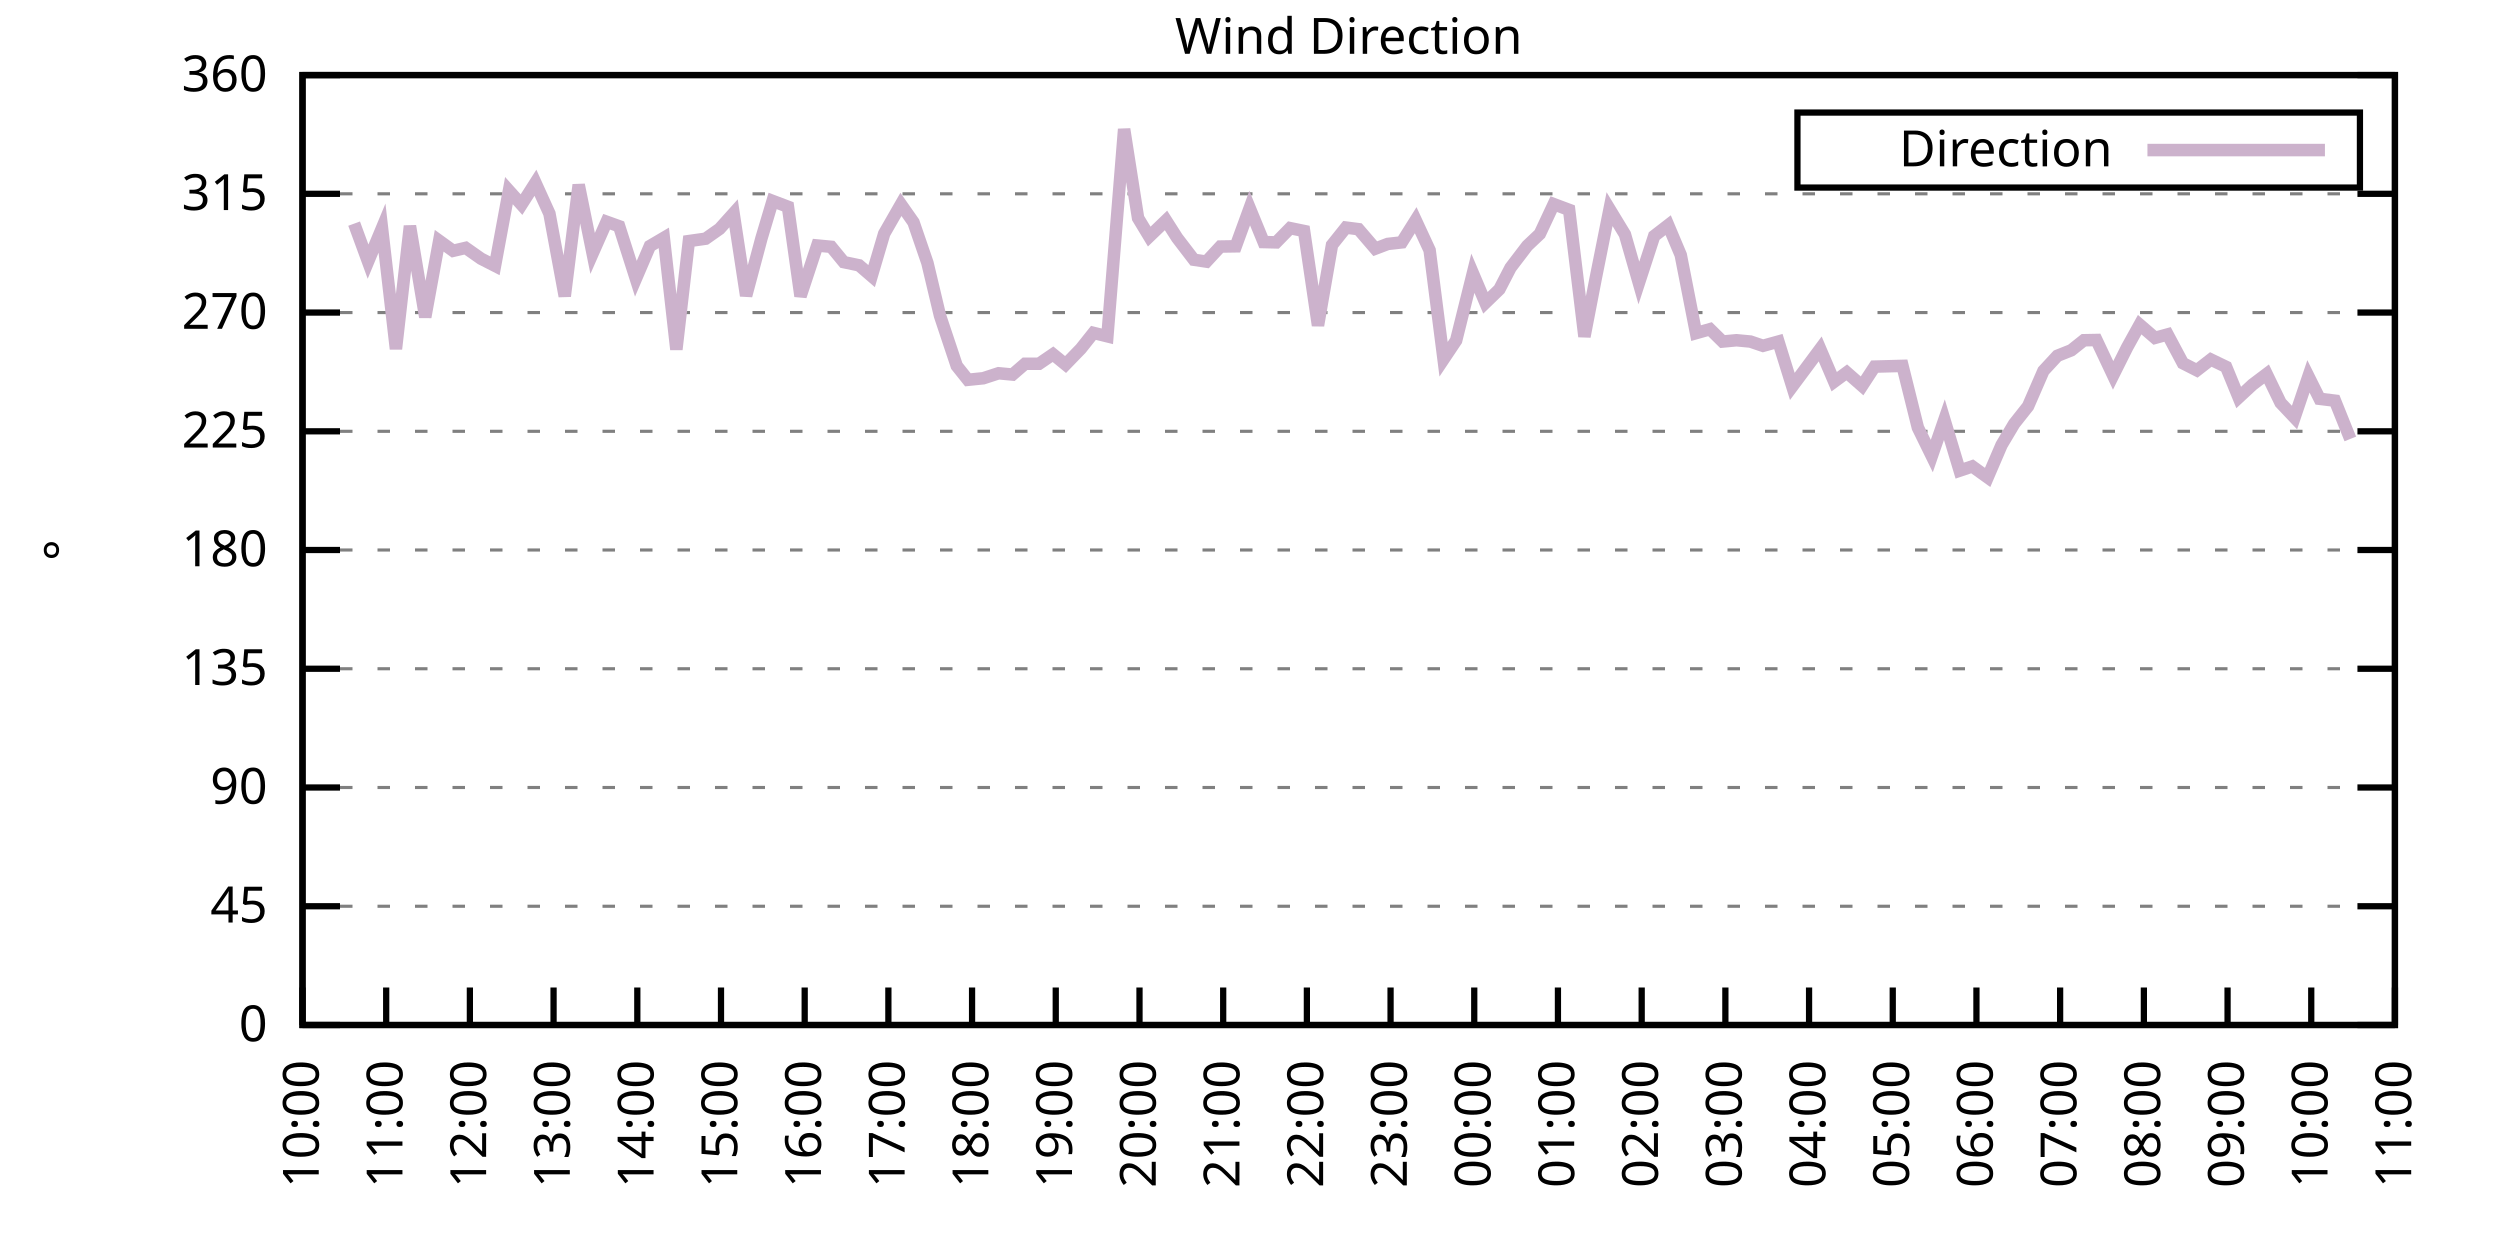
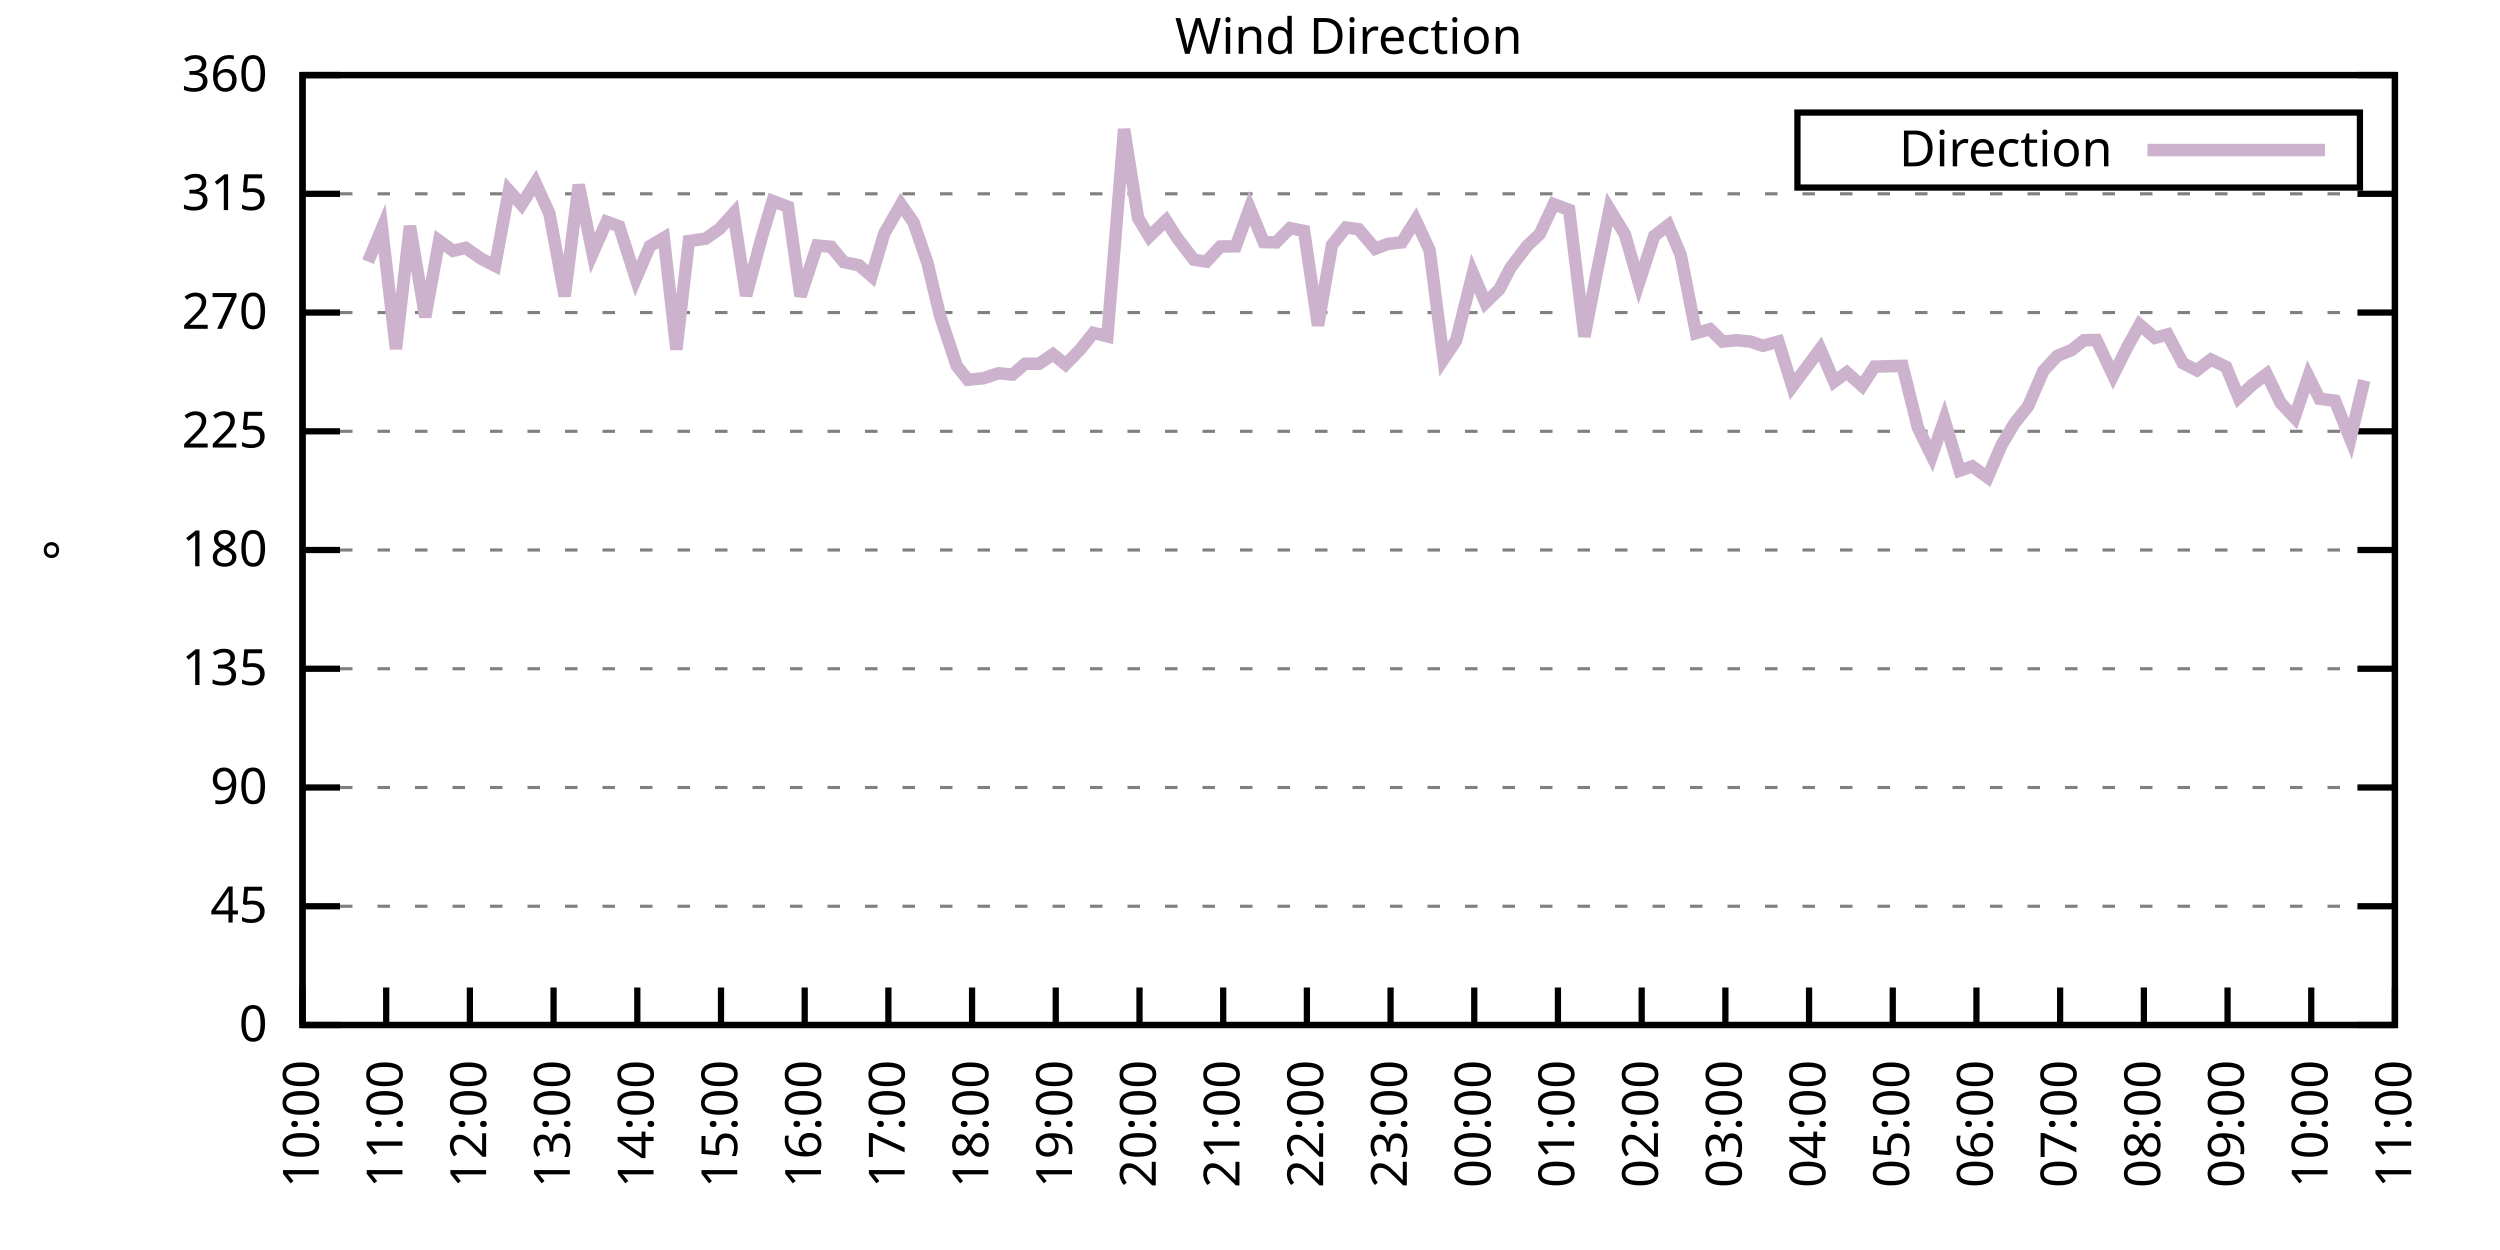
<svg xmlns="http://www.w3.org/2000/svg" xmlns:xlink="http://www.w3.org/1999/xlink" width="400" height="200" viewBox="0 0 400 200">
  <g id="gnuplot_canvas">
    <rect x="0" y="0" width="400" height="200" fill="none" />
    <defs>
      <circle id="gpDot" r="0.5" stroke-width="0.5" stroke="currentColor" />
      <path id="gpPt0" stroke-width="0.333" stroke="currentColor" d="M-1,0 h2 M0,-1 v2" />
      <path id="gpPt1" stroke-width="0.333" stroke="currentColor" d="M-1,-1 L1,1 M1,-1 L-1,1" />
      <path id="gpPt2" stroke-width="0.333" stroke="currentColor" d="M-1,0 L1,0 M0,-1 L0,1 M-1,-1 L1,1 M-1,1 L1,-1" />
      <rect id="gpPt3" stroke-width="0.333" stroke="currentColor" x="-1" y="-1" width="2" height="2" />
      <rect id="gpPt4" stroke-width="0.333" stroke="currentColor" fill="currentColor" x="-1" y="-1" width="2" height="2" />
      <circle id="gpPt5" stroke-width="0.333" stroke="currentColor" cx="0" cy="0" r="1" />
      <use xlink:href="#gpPt5" id="gpPt6" fill="currentColor" stroke="none" />
      <path id="gpPt7" stroke-width="0.333" stroke="currentColor" d="M0,-1.33 L-1.33,0.67 L1.33,0.67 z" />
      <use xlink:href="#gpPt7" id="gpPt8" fill="currentColor" stroke="none" />
      <use xlink:href="#gpPt7" id="gpPt9" stroke="currentColor" transform="rotate(180)" />
      <use xlink:href="#gpPt9" id="gpPt10" fill="currentColor" stroke="none" />
      <use xlink:href="#gpPt3" id="gpPt11" stroke="currentColor" transform="rotate(45)" />
      <use xlink:href="#gpPt11" id="gpPt12" fill="currentColor" stroke="none" />
      <path id="gpPt13" stroke-width="0.333" stroke="currentColor" d="M0,1.330 L1.265,0.411 L0.782,-1.067 L-0.782,-1.076 L-1.265,0.411 z" />
      <use xlink:href="#gpPt13" id="gpPt14" fill="currentColor" stroke="none" />
      <filter id="textbox" filterUnits="objectBoundingBox" x="0" y="0" height="1" width="1">
        <feFlood flood-color="white" flood-opacity="1" result="bgnd" />
        <feComposite in="SourceGraphic" in2="bgnd" operator="atop" />
      </filter>
      <filter id="greybox" filterUnits="objectBoundingBox" x="0" y="0" height="1" width="1">
        <feFlood flood-color="lightgrey" flood-opacity="1" result="grey" />
        <feComposite in="SourceGraphic" in2="grey" operator="atop" />
      </filter>
    </defs>
    <g fill="none" color="white" stroke="currentColor" stroke-width="1.00" stroke-linecap="butt" stroke-linejoin="miter">
</g>
    <g fill="none" color="black" stroke="currentColor" stroke-width="1.00" stroke-linecap="butt" stroke-linejoin="miter">
      <g stroke="none" shape-rendering="crispEdges">
        <polygon fill="rgb(255, 255, 255)" points="48.40,164.00 383.18,164.00 383.18,12.02 48.40,12.02 " />
      </g>
    </g>
    <g fill="none" color="black" stroke="currentColor" stroke-width="1.00" stroke-linecap="butt" stroke-linejoin="miter">
</g>
    <g fill="none" color="black" stroke="black" stroke-width="0.50" stroke-linecap="butt" stroke-linejoin="miter">
</g>
    <g fill="none" color="gray" stroke="currentColor" stroke-width="0.50" stroke-linecap="butt" stroke-linejoin="miter">
      <path stroke="gray" stroke-dasharray="2,4" class="gridline" d="M48.40,164.00 L383.19,164.00  " />
    </g>
    <g fill="none" color="gray" stroke="gray" stroke-width="1.00" stroke-linecap="butt" stroke-linejoin="miter">
</g>
    <g fill="none" color="black" stroke="currentColor" stroke-width="1.00" stroke-linecap="butt" stroke-linejoin="miter">
      <path stroke="black" d="M48.40,164.00 L54.40,164.00 M383.19,164.00 L377.19,164.00  " />
      <g transform="translate(42.80,166.60)" stroke="none" fill="black" font-family="Sans" font-size="8.00" text-anchor="end">
        <text>
          <tspan font-family="Sans"> 0</tspan>
        </text>
      </g>
    </g>
    <g fill="none" color="black" stroke="currentColor" stroke-width="1.00" stroke-linecap="butt" stroke-linejoin="miter">
</g>
    <g fill="none" color="black" stroke="black" stroke-width="0.50" stroke-linecap="butt" stroke-linejoin="miter">
</g>
    <g fill="none" color="gray" stroke="currentColor" stroke-width="0.50" stroke-linecap="butt" stroke-linejoin="miter">
      <path stroke="gray" stroke-dasharray="2,4" class="gridline" d="M48.40,145.00 L383.19,145.00  " />
    </g>
    <g fill="none" color="gray" stroke="gray" stroke-width="1.00" stroke-linecap="butt" stroke-linejoin="miter">
</g>
    <g fill="none" color="black" stroke="currentColor" stroke-width="1.00" stroke-linecap="butt" stroke-linejoin="miter">
      <path stroke="black" d="M48.40,145.00 L54.40,145.00 M383.19,145.00 L377.19,145.00  " />
      <g transform="translate(42.80,147.60)" stroke="none" fill="black" font-family="Sans" font-size="8.00" text-anchor="end">
        <text>
          <tspan font-family="Sans"> 45</tspan>
        </text>
      </g>
    </g>
    <g fill="none" color="black" stroke="currentColor" stroke-width="1.00" stroke-linecap="butt" stroke-linejoin="miter">
</g>
    <g fill="none" color="black" stroke="black" stroke-width="0.50" stroke-linecap="butt" stroke-linejoin="miter">
</g>
    <g fill="none" color="gray" stroke="currentColor" stroke-width="0.50" stroke-linecap="butt" stroke-linejoin="miter">
      <path stroke="gray" stroke-dasharray="2,4" class="gridline" d="M48.40,126.00 L383.19,126.00  " />
    </g>
    <g fill="none" color="gray" stroke="gray" stroke-width="1.00" stroke-linecap="butt" stroke-linejoin="miter">
</g>
    <g fill="none" color="black" stroke="currentColor" stroke-width="1.00" stroke-linecap="butt" stroke-linejoin="miter">
      <path stroke="black" d="M48.40,126.00 L54.40,126.00 M383.19,126.00 L377.19,126.00  " />
      <g transform="translate(42.80,128.60)" stroke="none" fill="black" font-family="Sans" font-size="8.00" text-anchor="end">
        <text>
          <tspan font-family="Sans"> 90</tspan>
        </text>
      </g>
    </g>
    <g fill="none" color="black" stroke="currentColor" stroke-width="1.00" stroke-linecap="butt" stroke-linejoin="miter">
</g>
    <g fill="none" color="black" stroke="black" stroke-width="0.50" stroke-linecap="butt" stroke-linejoin="miter">
</g>
    <g fill="none" color="gray" stroke="currentColor" stroke-width="0.50" stroke-linecap="butt" stroke-linejoin="miter">
      <path stroke="gray" stroke-dasharray="2,4" class="gridline" d="M48.40,107.00 L383.19,107.00  " />
    </g>
    <g fill="none" color="gray" stroke="gray" stroke-width="1.00" stroke-linecap="butt" stroke-linejoin="miter">
</g>
    <g fill="none" color="black" stroke="currentColor" stroke-width="1.00" stroke-linecap="butt" stroke-linejoin="miter">
      <path stroke="black" d="M48.40,107.00 L54.40,107.00 M383.19,107.00 L377.19,107.00  " />
      <g transform="translate(42.80,109.60)" stroke="none" fill="black" font-family="Sans" font-size="8.00" text-anchor="end">
        <text>
          <tspan font-family="Sans"> 135</tspan>
        </text>
      </g>
    </g>
    <g fill="none" color="black" stroke="currentColor" stroke-width="1.00" stroke-linecap="butt" stroke-linejoin="miter">
</g>
    <g fill="none" color="black" stroke="black" stroke-width="0.50" stroke-linecap="butt" stroke-linejoin="miter">
</g>
    <g fill="none" color="gray" stroke="currentColor" stroke-width="0.50" stroke-linecap="butt" stroke-linejoin="miter">
      <path stroke="gray" stroke-dasharray="2,4" class="gridline" d="M48.40,88.00 L383.19,88.00  " />
    </g>
    <g fill="none" color="gray" stroke="gray" stroke-width="1.00" stroke-linecap="butt" stroke-linejoin="miter">
</g>
    <g fill="none" color="black" stroke="currentColor" stroke-width="1.00" stroke-linecap="butt" stroke-linejoin="miter">
      <path stroke="black" d="M48.40,88.00 L54.40,88.00 M383.19,88.00 L377.19,88.00  " />
      <g transform="translate(42.80,90.60)" stroke="none" fill="black" font-family="Sans" font-size="8.00" text-anchor="end">
        <text>
          <tspan font-family="Sans"> 180</tspan>
        </text>
      </g>
    </g>
    <g fill="none" color="black" stroke="currentColor" stroke-width="1.00" stroke-linecap="butt" stroke-linejoin="miter">
</g>
    <g fill="none" color="black" stroke="black" stroke-width="0.50" stroke-linecap="butt" stroke-linejoin="miter">
</g>
    <g fill="none" color="gray" stroke="currentColor" stroke-width="0.50" stroke-linecap="butt" stroke-linejoin="miter">
      <path stroke="gray" stroke-dasharray="2,4" class="gridline" d="M48.40,69.01 L383.19,69.01  " />
    </g>
    <g fill="none" color="gray" stroke="gray" stroke-width="1.00" stroke-linecap="butt" stroke-linejoin="miter">
</g>
    <g fill="none" color="black" stroke="currentColor" stroke-width="1.00" stroke-linecap="butt" stroke-linejoin="miter">
      <path stroke="black" d="M48.40,69.01 L54.40,69.01 M383.19,69.01 L377.19,69.01  " />
      <g transform="translate(42.80,71.61)" stroke="none" fill="black" font-family="Sans" font-size="8.00" text-anchor="end">
        <text>
          <tspan font-family="Sans"> 225</tspan>
        </text>
      </g>
    </g>
    <g fill="none" color="black" stroke="currentColor" stroke-width="1.00" stroke-linecap="butt" stroke-linejoin="miter">
</g>
    <g fill="none" color="black" stroke="black" stroke-width="0.50" stroke-linecap="butt" stroke-linejoin="miter">
</g>
    <g fill="none" color="gray" stroke="currentColor" stroke-width="0.50" stroke-linecap="butt" stroke-linejoin="miter">
      <path stroke="gray" stroke-dasharray="2,4" class="gridline" d="M48.40,50.01 L383.19,50.01  " />
    </g>
    <g fill="none" color="gray" stroke="gray" stroke-width="1.00" stroke-linecap="butt" stroke-linejoin="miter">
</g>
    <g fill="none" color="black" stroke="currentColor" stroke-width="1.00" stroke-linecap="butt" stroke-linejoin="miter">
      <path stroke="black" d="M48.40,50.01 L54.40,50.01 M383.19,50.01 L377.19,50.01  " />
      <g transform="translate(42.80,52.61)" stroke="none" fill="black" font-family="Sans" font-size="8.00" text-anchor="end">
        <text>
          <tspan font-family="Sans"> 270</tspan>
        </text>
      </g>
    </g>
    <g fill="none" color="black" stroke="currentColor" stroke-width="1.00" stroke-linecap="butt" stroke-linejoin="miter">
</g>
    <g fill="none" color="black" stroke="black" stroke-width="0.50" stroke-linecap="butt" stroke-linejoin="miter">
</g>
    <g fill="none" color="gray" stroke="currentColor" stroke-width="0.50" stroke-linecap="butt" stroke-linejoin="miter">
      <path stroke="gray" stroke-dasharray="2,4" class="gridline" d="M48.40,31.01 L383.19,31.01  " />
    </g>
    <g fill="none" color="gray" stroke="gray" stroke-width="1.00" stroke-linecap="butt" stroke-linejoin="miter">
</g>
    <g fill="none" color="black" stroke="currentColor" stroke-width="1.00" stroke-linecap="butt" stroke-linejoin="miter">
      <path stroke="black" d="M48.40,31.01 L54.40,31.01 M383.19,31.01 L377.19,31.01  " />
      <g transform="translate(42.80,33.61)" stroke="none" fill="black" font-family="Sans" font-size="8.00" text-anchor="end">
        <text>
          <tspan font-family="Sans"> 315</tspan>
        </text>
      </g>
    </g>
    <g fill="none" color="black" stroke="currentColor" stroke-width="1.00" stroke-linecap="butt" stroke-linejoin="miter">
</g>
    <g fill="none" color="black" stroke="black" stroke-width="0.50" stroke-linecap="butt" stroke-linejoin="miter">
</g>
    <g fill="none" color="gray" stroke="currentColor" stroke-width="0.50" stroke-linecap="butt" stroke-linejoin="miter">
      <path stroke="gray" stroke-dasharray="2,4" class="gridline" d="M48.40,12.01 L383.19,12.01  " />
    </g>
    <g fill="none" color="gray" stroke="gray" stroke-width="1.00" stroke-linecap="butt" stroke-linejoin="miter">
</g>
    <g fill="none" color="black" stroke="currentColor" stroke-width="1.00" stroke-linecap="butt" stroke-linejoin="miter">
      <path stroke="black" d="M48.40,12.01 L54.40,12.01 M383.19,12.01 L377.19,12.01  " />
      <g transform="translate(42.80,14.61)" stroke="none" fill="black" font-family="Sans" font-size="8.00" text-anchor="end">
        <text>
          <tspan font-family="Sans"> 360</tspan>
        </text>
      </g>
    </g>
    <g fill="none" color="black" stroke="currentColor" stroke-width="1.00" stroke-linecap="butt" stroke-linejoin="miter">
      <path stroke="black" d="M48.40,164.00 L48.40,158.00  " />
      <g transform="translate(51.00,169.60) rotate(270.00)" stroke="none" fill="black" font-family="Sans" font-size="8.00" text-anchor="end">
        <text>
          <tspan font-family="Sans">10:00</tspan>
        </text>
      </g>
    </g>
    <g fill="none" color="black" stroke="currentColor" stroke-width="1.00" stroke-linecap="butt" stroke-linejoin="miter">
      <path stroke="black" d="M61.79,164.00 L61.79,158.00  " />
      <g transform="translate(64.39,169.60) rotate(270.00)" stroke="none" fill="black" font-family="Sans" font-size="8.00" text-anchor="end">
        <text>
          <tspan font-family="Sans">11:00</tspan>
        </text>
      </g>
    </g>
    <g fill="none" color="black" stroke="currentColor" stroke-width="1.00" stroke-linecap="butt" stroke-linejoin="miter">
      <path stroke="black" d="M75.18,164.00 L75.18,158.00  " />
      <g transform="translate(77.78,169.60) rotate(270.00)" stroke="none" fill="black" font-family="Sans" font-size="8.00" text-anchor="end">
        <text>
          <tspan font-family="Sans">12:00</tspan>
        </text>
      </g>
    </g>
    <g fill="none" color="black" stroke="currentColor" stroke-width="1.00" stroke-linecap="butt" stroke-linejoin="miter">
      <path stroke="black" d="M88.57,164.00 L88.57,158.00  " />
      <g transform="translate(91.17,169.60) rotate(270.00)" stroke="none" fill="black" font-family="Sans" font-size="8.00" text-anchor="end">
        <text>
          <tspan font-family="Sans">13:00</tspan>
        </text>
      </g>
    </g>
    <g fill="none" color="black" stroke="currentColor" stroke-width="1.00" stroke-linecap="butt" stroke-linejoin="miter">
      <path stroke="black" d="M101.97,164.00 L101.97,158.00  " />
      <g transform="translate(104.57,169.60) rotate(270.00)" stroke="none" fill="black" font-family="Sans" font-size="8.00" text-anchor="end">
        <text>
          <tspan font-family="Sans">14:00</tspan>
        </text>
      </g>
    </g>
    <g fill="none" color="black" stroke="currentColor" stroke-width="1.00" stroke-linecap="butt" stroke-linejoin="miter">
      <path stroke="black" d="M115.36,164.00 L115.36,158.00  " />
      <g transform="translate(117.96,169.60) rotate(270.00)" stroke="none" fill="black" font-family="Sans" font-size="8.00" text-anchor="end">
        <text>
          <tspan font-family="Sans">15:00</tspan>
        </text>
      </g>
    </g>
    <g fill="none" color="black" stroke="currentColor" stroke-width="1.00" stroke-linecap="butt" stroke-linejoin="miter">
      <path stroke="black" d="M128.75,164.00 L128.75,158.00  " />
      <g transform="translate(131.35,169.60) rotate(270.00)" stroke="none" fill="black" font-family="Sans" font-size="8.00" text-anchor="end">
        <text>
          <tspan font-family="Sans">16:00</tspan>
        </text>
      </g>
    </g>
    <g fill="none" color="black" stroke="currentColor" stroke-width="1.00" stroke-linecap="butt" stroke-linejoin="miter">
      <path stroke="black" d="M142.14,164.00 L142.14,158.00  " />
      <g transform="translate(144.74,169.60) rotate(270.00)" stroke="none" fill="black" font-family="Sans" font-size="8.00" text-anchor="end">
        <text>
          <tspan font-family="Sans">17:00</tspan>
        </text>
      </g>
    </g>
    <g fill="none" color="black" stroke="currentColor" stroke-width="1.00" stroke-linecap="butt" stroke-linejoin="miter">
      <path stroke="black" d="M155.53,164.00 L155.53,158.00  " />
      <g transform="translate(158.13,169.60) rotate(270.00)" stroke="none" fill="black" font-family="Sans" font-size="8.00" text-anchor="end">
        <text>
          <tspan font-family="Sans">18:00</tspan>
        </text>
      </g>
    </g>
    <g fill="none" color="black" stroke="currentColor" stroke-width="1.00" stroke-linecap="butt" stroke-linejoin="miter">
      <path stroke="black" d="M168.92,164.00 L168.92,158.00  " />
      <g transform="translate(171.52,169.60) rotate(270.00)" stroke="none" fill="black" font-family="Sans" font-size="8.00" text-anchor="end">
        <text>
          <tspan font-family="Sans">19:00</tspan>
        </text>
      </g>
    </g>
    <g fill="none" color="black" stroke="currentColor" stroke-width="1.00" stroke-linecap="butt" stroke-linejoin="miter">
      <path stroke="black" d="M182.32,164.00 L182.32,158.00  " />
      <g transform="translate(184.92,169.60) rotate(270.00)" stroke="none" fill="black" font-family="Sans" font-size="8.00" text-anchor="end">
        <text>
          <tspan font-family="Sans">20:00</tspan>
        </text>
      </g>
    </g>
    <g fill="none" color="black" stroke="currentColor" stroke-width="1.00" stroke-linecap="butt" stroke-linejoin="miter">
      <path stroke="black" d="M195.71,164.00 L195.71,158.00  " />
      <g transform="translate(198.31,169.60) rotate(270.00)" stroke="none" fill="black" font-family="Sans" font-size="8.00" text-anchor="end">
        <text>
          <tspan font-family="Sans">21:00</tspan>
        </text>
      </g>
    </g>
    <g fill="none" color="black" stroke="currentColor" stroke-width="1.00" stroke-linecap="butt" stroke-linejoin="miter">
      <path stroke="black" d="M209.10,164.00 L209.10,158.00  " />
      <g transform="translate(211.70,169.60) rotate(270.00)" stroke="none" fill="black" font-family="Sans" font-size="8.00" text-anchor="end">
        <text>
          <tspan font-family="Sans">22:00</tspan>
        </text>
      </g>
    </g>
    <g fill="none" color="black" stroke="currentColor" stroke-width="1.00" stroke-linecap="butt" stroke-linejoin="miter">
      <path stroke="black" d="M222.49,164.00 L222.49,158.00  " />
      <g transform="translate(225.09,169.60) rotate(270.00)" stroke="none" fill="black" font-family="Sans" font-size="8.00" text-anchor="end">
        <text>
          <tspan font-family="Sans">23:00</tspan>
        </text>
      </g>
    </g>
    <g fill="none" color="black" stroke="currentColor" stroke-width="1.00" stroke-linecap="butt" stroke-linejoin="miter">
      <path stroke="black" d="M235.88,164.00 L235.88,158.00  " />
      <g transform="translate(238.48,169.60) rotate(270.00)" stroke="none" fill="black" font-family="Sans" font-size="8.00" text-anchor="end">
        <text>
          <tspan font-family="Sans">00:00</tspan>
        </text>
      </g>
    </g>
    <g fill="none" color="black" stroke="currentColor" stroke-width="1.00" stroke-linecap="butt" stroke-linejoin="miter">
      <path stroke="black" d="M249.27,164.00 L249.27,158.00  " />
      <g transform="translate(251.87,169.60) rotate(270.00)" stroke="none" fill="black" font-family="Sans" font-size="8.00" text-anchor="end">
        <text>
          <tspan font-family="Sans">01:00</tspan>
        </text>
      </g>
    </g>
    <g fill="none" color="black" stroke="currentColor" stroke-width="1.00" stroke-linecap="butt" stroke-linejoin="miter">
      <path stroke="black" d="M262.67,164.00 L262.67,158.00  " />
      <g transform="translate(265.27,169.60) rotate(270.00)" stroke="none" fill="black" font-family="Sans" font-size="8.00" text-anchor="end">
        <text>
          <tspan font-family="Sans">02:00</tspan>
        </text>
      </g>
    </g>
    <g fill="none" color="black" stroke="currentColor" stroke-width="1.00" stroke-linecap="butt" stroke-linejoin="miter">
      <path stroke="black" d="M276.06,164.00 L276.06,158.00  " />
      <g transform="translate(278.66,169.60) rotate(270.00)" stroke="none" fill="black" font-family="Sans" font-size="8.00" text-anchor="end">
        <text>
          <tspan font-family="Sans">03:00</tspan>
        </text>
      </g>
    </g>
    <g fill="none" color="black" stroke="currentColor" stroke-width="1.00" stroke-linecap="butt" stroke-linejoin="miter">
      <path stroke="black" d="M289.45,164.00 L289.45,158.00  " />
      <g transform="translate(292.05,169.60) rotate(270.00)" stroke="none" fill="black" font-family="Sans" font-size="8.00" text-anchor="end">
        <text>
          <tspan font-family="Sans">04:00</tspan>
        </text>
      </g>
    </g>
    <g fill="none" color="black" stroke="currentColor" stroke-width="1.00" stroke-linecap="butt" stroke-linejoin="miter">
      <path stroke="black" d="M302.84,164.00 L302.84,158.00  " />
      <g transform="translate(305.44,169.60) rotate(270.00)" stroke="none" fill="black" font-family="Sans" font-size="8.00" text-anchor="end">
        <text>
          <tspan font-family="Sans">05:00</tspan>
        </text>
      </g>
    </g>
    <g fill="none" color="black" stroke="currentColor" stroke-width="1.00" stroke-linecap="butt" stroke-linejoin="miter">
      <path stroke="black" d="M316.23,164.00 L316.23,158.00  " />
      <g transform="translate(318.83,169.60) rotate(270.00)" stroke="none" fill="black" font-family="Sans" font-size="8.00" text-anchor="end">
        <text>
          <tspan font-family="Sans">06:00</tspan>
        </text>
      </g>
    </g>
    <g fill="none" color="black" stroke="currentColor" stroke-width="1.00" stroke-linecap="butt" stroke-linejoin="miter">
      <path stroke="black" d="M329.62,164.00 L329.62,158.00  " />
      <g transform="translate(332.22,169.60) rotate(270.00)" stroke="none" fill="black" font-family="Sans" font-size="8.00" text-anchor="end">
        <text>
          <tspan font-family="Sans">07:00</tspan>
        </text>
      </g>
    </g>
    <g fill="none" color="black" stroke="currentColor" stroke-width="1.00" stroke-linecap="butt" stroke-linejoin="miter">
      <path stroke="black" d="M343.02,164.00 L343.02,158.00  " />
      <g transform="translate(345.62,169.60) rotate(270.00)" stroke="none" fill="black" font-family="Sans" font-size="8.00" text-anchor="end">
        <text>
          <tspan font-family="Sans">08:00</tspan>
        </text>
      </g>
    </g>
    <g fill="none" color="black" stroke="currentColor" stroke-width="1.00" stroke-linecap="butt" stroke-linejoin="miter">
      <path stroke="black" d="M356.41,164.00 L356.41,158.00  " />
      <g transform="translate(359.01,169.60) rotate(270.00)" stroke="none" fill="black" font-family="Sans" font-size="8.00" text-anchor="end">
        <text>
          <tspan font-family="Sans">09:00</tspan>
        </text>
      </g>
    </g>
    <g fill="none" color="black" stroke="currentColor" stroke-width="1.00" stroke-linecap="butt" stroke-linejoin="miter">
      <path stroke="black" d="M369.80,164.00 L369.80,158.00  " />
      <g transform="translate(372.40,169.60) rotate(270.00)" stroke="none" fill="black" font-family="Sans" font-size="8.00" text-anchor="end">
        <text>
          <tspan font-family="Sans">10:00</tspan>
        </text>
      </g>
    </g>
    <g fill="none" color="black" stroke="currentColor" stroke-width="1.00" stroke-linecap="butt" stroke-linejoin="miter">
      <path stroke="black" d="M383.19,164.00 L383.19,158.00  " />
      <g transform="translate(385.79,169.60) rotate(270.00)" stroke="none" fill="black" font-family="Sans" font-size="8.00" text-anchor="end">
        <text>
          <tspan font-family="Sans">11:00</tspan>
        </text>
      </g>
    </g>
    <g fill="none" color="black" stroke="currentColor" stroke-width="1.00" stroke-linecap="butt" stroke-linejoin="miter">
</g>
    <g fill="none" color="black" stroke="currentColor" stroke-width="1.00" stroke-linecap="butt" stroke-linejoin="miter">
      <path stroke="black" d="M48.40,12.01 L48.40,164.00 L383.19,164.00 L383.19,12.01 L48.40,12.01 Z  " />
    </g>
    <g fill="none" color="black" stroke="currentColor" stroke-width="1.00" stroke-linecap="butt" stroke-linejoin="miter">
</g>
    <g fill="none" color="black" stroke="currentColor" stroke-width="1.00" stroke-linecap="butt" stroke-linejoin="miter">
      <path stroke="black" d="M287.59,30.01 L287.59,18.01 L377.59,18.01 L377.59,30.01 L287.59,30.01 Z  " />
    </g>
    <g id="Wind_direction_plot_1">
      <g fill="none" color="white" stroke="black" stroke-width="2.00" stroke-linecap="butt" stroke-linejoin="miter">
</g>
      <g fill="none" color="black" stroke="currentColor" stroke-width="2.00" stroke-linecap="butt" stroke-linejoin="miter">
        <g transform="translate(337.99,26.61)" stroke="none" fill="black" font-family="Sans" font-size="8.00" text-anchor="end">
          <text>
            <tspan font-family="Sans">Direction</tspan>
          </text>
        </g>
      </g>
      <g fill="none" color="black" stroke="currentColor" stroke-width="2.00" stroke-linecap="butt" stroke-linejoin="miter">
-         <path stroke="rgb(204, 178, 204)" d="M343.59,24.01 L371.99,24.01 M56.66,35.78 L58.89,41.86 L61.12,36.50 L63.35,55.83 L65.59,36.16 L68.04,50.73   L70.27,38.52 L72.50,40.13 L74.51,39.66 L76.97,41.39 L79.20,42.53 L81.43,30.50 L83.44,32.74 L85.67,29.24   L87.91,34.18 L90.36,47.39 L92.59,29.57 L94.82,40.55 L97.06,35.48 L99.06,36.20 L101.74,44.60 L103.98,39.37   L106.21,38.06 L108.22,55.92 L110.22,38.57 L112.90,38.19 L115.13,36.62 L117.37,34.13 L119.38,47.31 L121.83,38.14   L123.62,32.15 L126.07,33.08 L128.08,47.39 L130.76,39.28 L132.99,39.49 L135.00,41.94 L137.45,42.45 L139.46,44.18   L141.47,37.38 L144.15,32.70 L146.16,35.57 L148.39,42.07 L150.40,50.51 L153.08,58.54 L154.86,60.77 L157.32,60.52   L159.77,59.72 L162.01,59.93 L164.01,58.20 L166.25,58.20 L168.48,56.68 L170.49,58.32 L172.94,55.79 L174.95,53.26   L177.18,53.81 L179.86,20.66 L182.09,34.89 L183.88,37.85 L186.56,35.27 L188.34,38.06 L191.02,41.56 L193.03,41.86   L195.26,39.45 L197.72,39.41 L199.95,33.29 L202.18,38.73 L204.19,38.78 L206.42,36.50 L208.65,36.96 L210.88,52.08   L213.12,39.20 L215.35,36.41 L217.36,36.67 L220.04,39.79 L222.04,39.03 L224.28,38.78 L226.51,35.23 L228.74,40.04   L230.97,57.48 L232.98,54.48 L235.66,43.72 L237.67,48.45 L239.90,46.29 L241.69,42.83 L244.36,39.33 L246.37,37.43   L248.60,32.66 L251.06,33.58 L253.51,53.85 L255.30,44.60 L257.53,33.46 L259.99,37.51 L262.22,45.28 L264.67,37.76   L266.91,36.03 L268.92,40.80 L271.37,53.30 L273.60,52.67 L275.61,54.65 L277.84,54.44 L280.07,54.65 L282.08,55.33   L284.54,54.65 L286.77,61.83 L288.78,59.13 L291.23,55.83 L293.47,61.07 L295.48,59.59 L297.93,61.74 L299.94,58.66   L304.40,58.54 L306.86,68.42 L309.09,72.97 L311.10,67.15 L313.55,75.30 L315.56,74.62 L318.02,76.39 L320.25,71.20   L322.26,67.82 L324.49,65.00 L326.95,59.34 L329.18,56.93 L331.41,56.04 L333.42,54.44 L335.43,54.40 L338.10,60.06   L340.34,55.58 L342.35,51.95 L344.80,54.06 L346.81,53.51 L349.26,58.11 L351.50,59.25 L353.73,57.52 L356.18,58.70   L358.19,63.60 L360.42,61.53 L362.66,59.84 L364.89,64.45 L367.12,66.81 L369.35,60.22 L371.14,63.81 L373.59,64.11   L376.05,70.23  " />
+         <path stroke="rgb(204, 178, 204)" d="M343.59,24.01 L371.99,24.01 M58.89,41.86 L61.12,36.50 L63.35,55.83 L65.59,36.16 L68.04,50.73 L70.27,38.52   L72.50,40.13 L74.51,39.66 L76.97,41.39 L79.20,42.53 L81.43,30.50 L83.44,32.74 L85.67,29.24 L87.91,34.18   L90.36,47.39 L92.59,29.57 L94.82,40.55 L97.06,35.48 L99.06,36.20 L101.74,44.60 L103.98,39.37 L106.21,38.06   L108.22,55.92 L110.22,38.57 L112.90,38.19 L115.13,36.62 L117.37,34.13 L119.38,47.31 L121.83,38.14 L123.62,32.15   L126.07,33.08 L128.08,47.39 L130.76,39.28 L132.99,39.49 L135.00,41.94 L137.45,42.45 L139.46,44.18 L141.47,37.38   L144.15,32.70 L146.16,35.57 L148.39,42.07 L150.40,50.51 L153.08,58.54 L154.86,60.77 L157.32,60.52 L159.77,59.72   L162.01,59.93 L164.01,58.20 L166.25,58.20 L168.48,56.68 L170.49,58.32 L172.94,55.79 L174.95,53.26 L177.18,53.81   L179.86,20.66 L182.09,34.89 L183.88,37.85 L186.56,35.27 L188.34,38.06 L191.02,41.56 L193.03,41.86 L195.26,39.45   L197.72,39.41 L199.95,33.29 L202.18,38.73 L204.19,38.78 L206.42,36.50 L208.65,36.96 L210.88,52.08 L213.12,39.20   L215.35,36.41 L217.36,36.67 L220.04,39.79 L222.04,39.03 L224.28,38.78 L226.51,35.23 L228.74,40.04 L230.97,57.48   L232.98,54.48 L235.66,43.72 L237.67,48.45 L239.90,46.29 L241.69,42.83 L244.36,39.33 L246.37,37.43 L248.60,32.66   L251.06,33.58 L253.51,53.85 L255.30,44.60 L257.53,33.46 L259.99,37.51 L262.22,45.28 L264.67,37.76 L266.91,36.03   L268.92,40.80 L271.37,53.30 L273.60,52.67 L275.61,54.65 L277.84,54.44 L280.07,54.65 L282.08,55.33 L284.54,54.65   L286.77,61.83 L288.78,59.13 L291.23,55.83 L293.47,61.07 L295.48,59.59 L297.93,61.74 L299.94,58.66 L304.40,58.54   L306.86,68.42 L309.09,72.97 L311.10,67.15 L313.55,75.30 L315.56,74.62 L318.02,76.39 L320.25,71.20 L322.26,67.82   L324.49,65.00 L326.95,59.34 L329.18,56.93 L331.41,56.04 L333.42,54.44 L335.43,54.40 L338.10,60.06 L340.34,55.58   L342.35,51.95 L344.80,54.06 L346.81,53.51 L349.26,58.11 L351.50,59.25 L353.73,57.52 L356.18,58.70 L358.19,63.60   L360.42,61.53 L362.66,59.84 L364.89,64.45 L367.12,66.81 L369.35,60.22 L371.14,63.81 L373.59,64.11 L376.05,70.23   L378.28,60.86  " />
      </g>
    </g>
    <g fill="none" color="black" stroke="currentColor" stroke-width="2.00" stroke-linecap="butt" stroke-linejoin="miter">
</g>
    <g fill="none" color="black" stroke="black" stroke-width="1.00" stroke-linecap="butt" stroke-linejoin="miter">
</g>
    <g fill="none" color="black" stroke="currentColor" stroke-width="1.00" stroke-linecap="butt" stroke-linejoin="miter">
      <path stroke="black" d="M48.40,12.01 L48.40,164.00 L383.19,164.00 L383.19,12.01 L48.40,12.01 Z  " />
      <g transform="translate(12.80,88.01) rotate(270.00)" stroke="none" fill="black" font-family="Sans" font-size="8.00" text-anchor="middle">
        <text>
          <tspan font-family="Sans">°</tspan>
        </text>
      </g>
    </g>
    <g fill="none" color="black" stroke="currentColor" stroke-width="1.00" stroke-linecap="butt" stroke-linejoin="miter">
</g>
    <g fill="none" color="black" stroke="currentColor" stroke-width="1.00" stroke-linecap="butt" stroke-linejoin="miter">
      <g transform="translate(215.79,8.61)" stroke="none" fill="black" font-family="Sans" font-size="8.00" text-anchor="middle">
        <text>
          <tspan font-family="Sans">Wind Direction</tspan>
        </text>
      </g>
    </g>
    <g fill="none" color="black" stroke="currentColor" stroke-width="1.00" stroke-linecap="butt" stroke-linejoin="miter">
</g>
  </g>
</svg>
